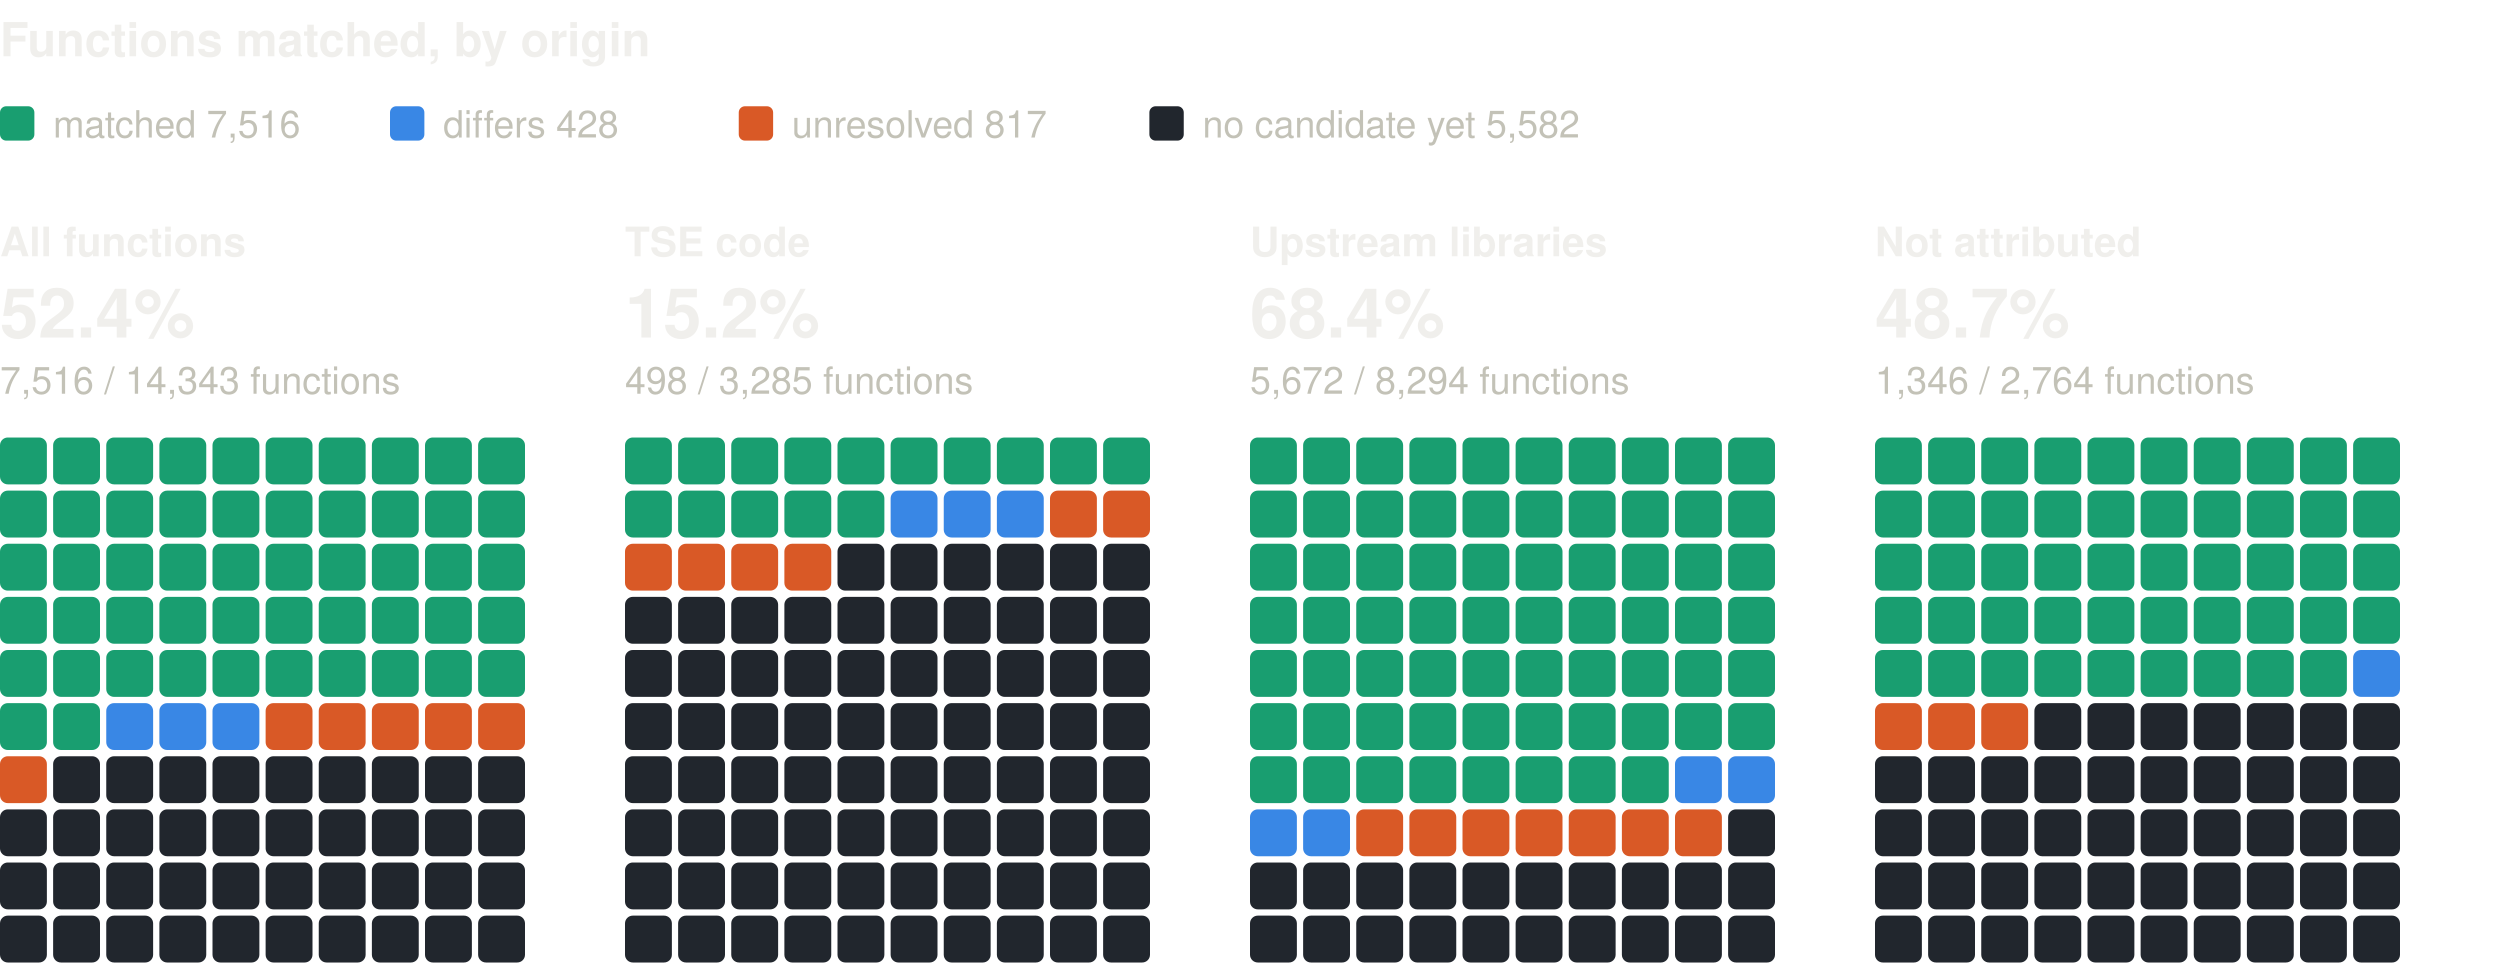
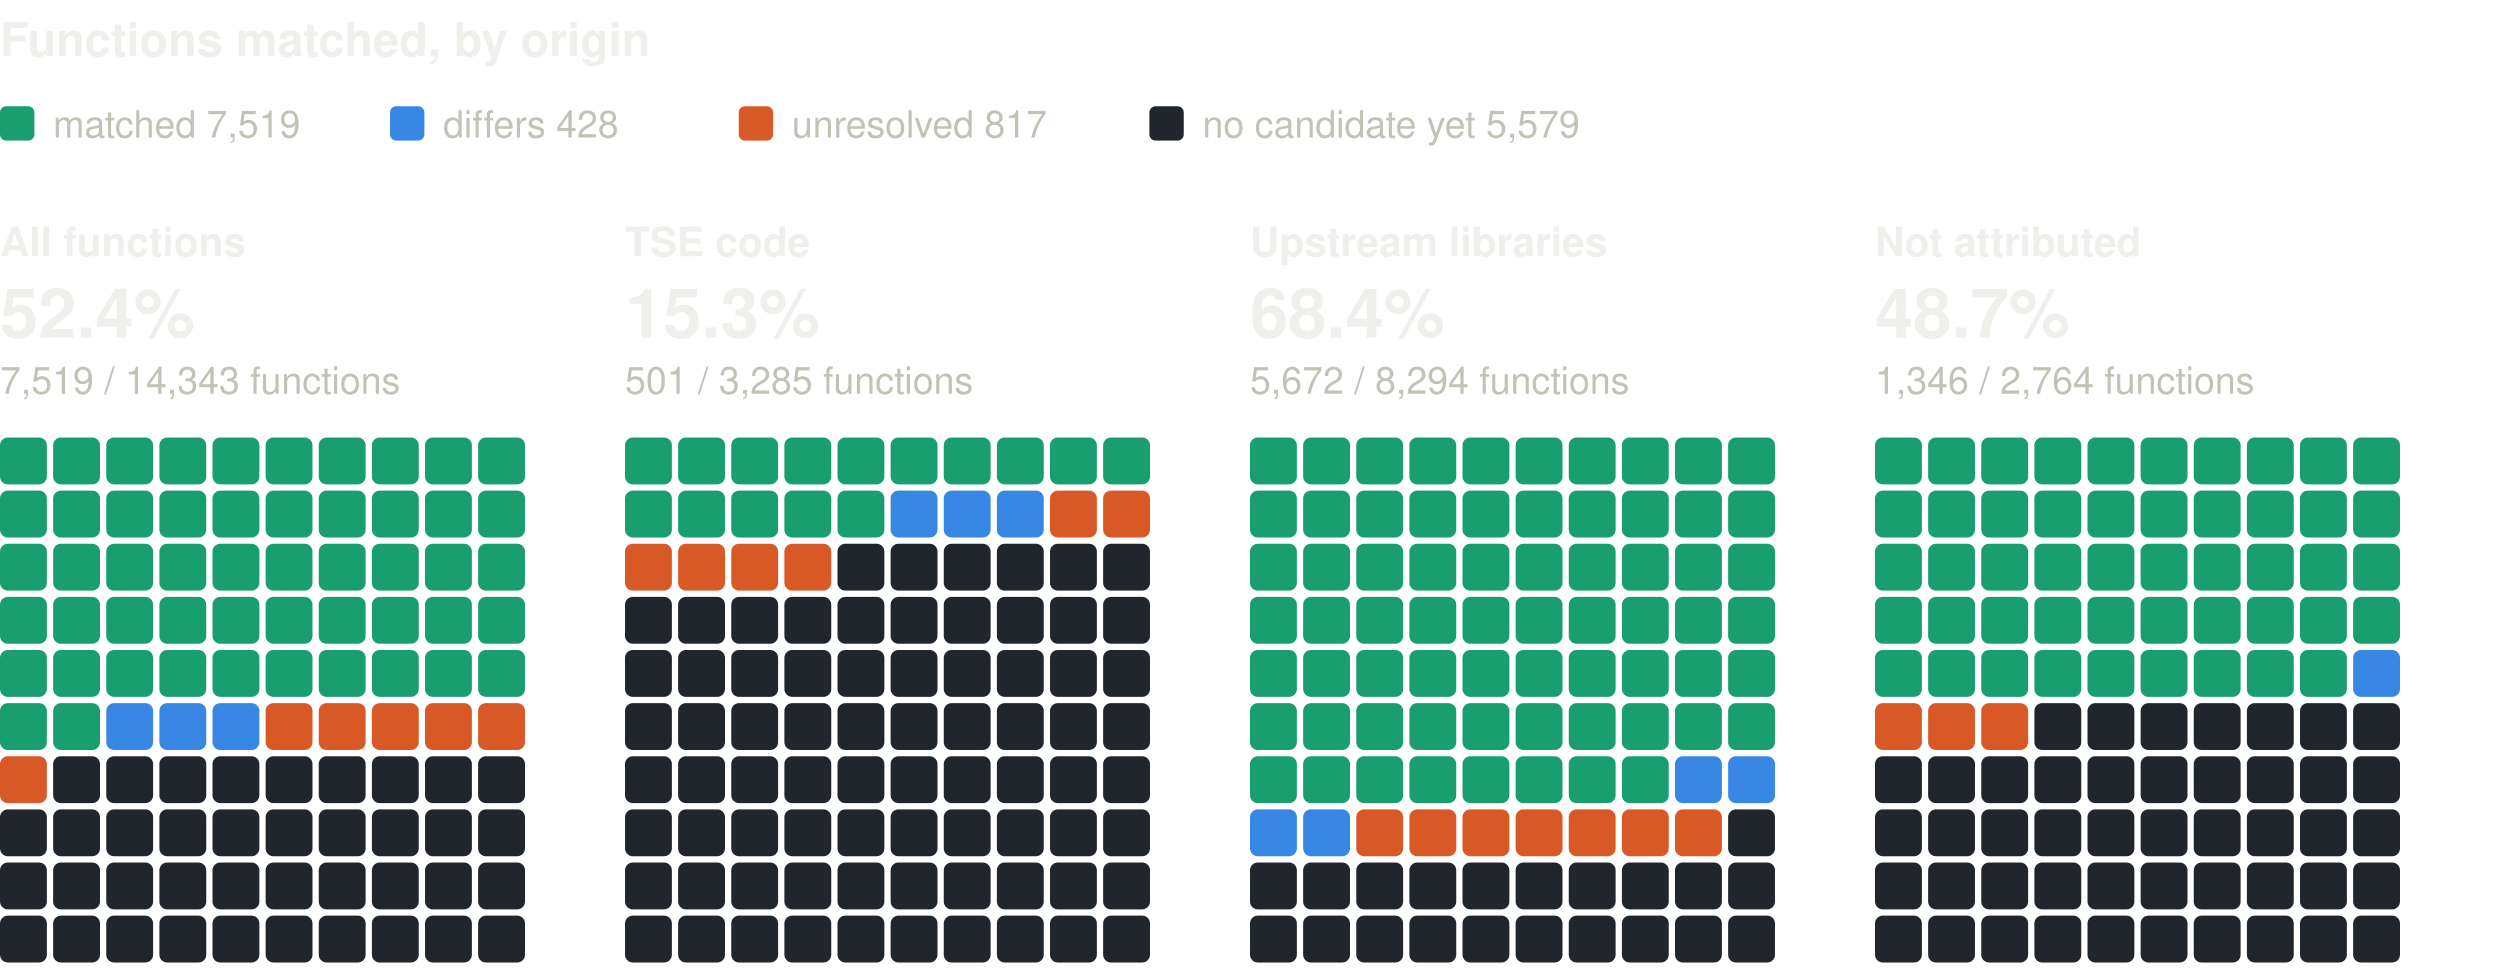
<svg xmlns="http://www.w3.org/2000/svg" width="800" height="310" viewBox="0 0 800 310" role="img" aria-label="Functions matched, by origin: one square per percent, coloured by verdict" font-family="system-ui, -apple-system, 'Segoe UI', Helvetica, Arial, sans-serif">
  <text x="0" y="18" font-size="15" fill="#f0efec" font-weight="600">Functions matched, by origin</text>
  <rect x="0" y="34" width="11" height="11" rx="2" fill="#199e70" />
-   <text x="17" y="44" font-size="12" fill="#c3c2b7">matched 7,516</text>
+   <text x="17" y="44" font-size="12" fill="#c3c2b7">matched 7,519</text>
  <rect x="124.8" y="34" width="11" height="11" rx="2" fill="#3987e5" />
  <text x="141.8" y="44" font-size="12" fill="#c3c2b7">differs 428</text>
  <rect x="236.4" y="34" width="11" height="11" rx="2" fill="#d95926" />
  <text x="253.4" y="44" font-size="12" fill="#c3c2b7">unresolved 817</text>
  <rect x="367.8" y="34" width="11" height="11" rx="2" fill="#21262d" />
-   <text x="384.8" y="44" font-size="12" fill="#c3c2b7">no candidate yet 5,582</text>
+   <text x="384.8" y="44" font-size="12" fill="#c3c2b7">no candidate yet 5,579</text>
  <text x="0" y="82" font-size="13" fill="#f0efec" font-weight="600">All functions</text>
  <text x="0" y="108" font-size="22" fill="#f0efec" font-weight="600">52.4%</text>
-   <text x="0" y="126" font-size="12" fill="#c3c2b7">7,516 / 14,343 functions</text>
+   <text x="0" y="126" font-size="12" fill="#c3c2b7">7,519 / 14,343 functions</text>
  <rect x="0" y="140" width="15" height="15" rx="2.5" fill="#199e70" />
  <rect x="17" y="140" width="15" height="15" rx="2.5" fill="#199e70" />
  <rect x="34" y="140" width="15" height="15" rx="2.5" fill="#199e70" />
  <rect x="51" y="140" width="15" height="15" rx="2.5" fill="#199e70" />
  <rect x="68" y="140" width="15" height="15" rx="2.5" fill="#199e70" />
  <rect x="85" y="140" width="15" height="15" rx="2.5" fill="#199e70" />
  <rect x="102" y="140" width="15" height="15" rx="2.5" fill="#199e70" />
  <rect x="119" y="140" width="15" height="15" rx="2.5" fill="#199e70" />
  <rect x="136" y="140" width="15" height="15" rx="2.5" fill="#199e70" />
  <rect x="153" y="140" width="15" height="15" rx="2.5" fill="#199e70" />
  <rect x="0" y="157" width="15" height="15" rx="2.5" fill="#199e70" />
  <rect x="17" y="157" width="15" height="15" rx="2.5" fill="#199e70" />
  <rect x="34" y="157" width="15" height="15" rx="2.5" fill="#199e70" />
  <rect x="51" y="157" width="15" height="15" rx="2.5" fill="#199e70" />
  <rect x="68" y="157" width="15" height="15" rx="2.5" fill="#199e70" />
  <rect x="85" y="157" width="15" height="15" rx="2.5" fill="#199e70" />
  <rect x="102" y="157" width="15" height="15" rx="2.5" fill="#199e70" />
  <rect x="119" y="157" width="15" height="15" rx="2.5" fill="#199e70" />
  <rect x="136" y="157" width="15" height="15" rx="2.5" fill="#199e70" />
  <rect x="153" y="157" width="15" height="15" rx="2.5" fill="#199e70" />
  <rect x="0" y="174" width="15" height="15" rx="2.5" fill="#199e70" />
  <rect x="17" y="174" width="15" height="15" rx="2.5" fill="#199e70" />
  <rect x="34" y="174" width="15" height="15" rx="2.5" fill="#199e70" />
  <rect x="51" y="174" width="15" height="15" rx="2.5" fill="#199e70" />
  <rect x="68" y="174" width="15" height="15" rx="2.5" fill="#199e70" />
  <rect x="85" y="174" width="15" height="15" rx="2.5" fill="#199e70" />
  <rect x="102" y="174" width="15" height="15" rx="2.5" fill="#199e70" />
  <rect x="119" y="174" width="15" height="15" rx="2.5" fill="#199e70" />
  <rect x="136" y="174" width="15" height="15" rx="2.5" fill="#199e70" />
  <rect x="153" y="174" width="15" height="15" rx="2.5" fill="#199e70" />
  <rect x="0" y="191" width="15" height="15" rx="2.5" fill="#199e70" />
  <rect x="17" y="191" width="15" height="15" rx="2.5" fill="#199e70" />
  <rect x="34" y="191" width="15" height="15" rx="2.5" fill="#199e70" />
  <rect x="51" y="191" width="15" height="15" rx="2.5" fill="#199e70" />
  <rect x="68" y="191" width="15" height="15" rx="2.5" fill="#199e70" />
  <rect x="85" y="191" width="15" height="15" rx="2.5" fill="#199e70" />
  <rect x="102" y="191" width="15" height="15" rx="2.5" fill="#199e70" />
  <rect x="119" y="191" width="15" height="15" rx="2.5" fill="#199e70" />
  <rect x="136" y="191" width="15" height="15" rx="2.5" fill="#199e70" />
  <rect x="153" y="191" width="15" height="15" rx="2.5" fill="#199e70" />
  <rect x="0" y="208" width="15" height="15" rx="2.5" fill="#199e70" />
  <rect x="17" y="208" width="15" height="15" rx="2.5" fill="#199e70" />
  <rect x="34" y="208" width="15" height="15" rx="2.5" fill="#199e70" />
  <rect x="51" y="208" width="15" height="15" rx="2.5" fill="#199e70" />
  <rect x="68" y="208" width="15" height="15" rx="2.5" fill="#199e70" />
  <rect x="85" y="208" width="15" height="15" rx="2.5" fill="#199e70" />
  <rect x="102" y="208" width="15" height="15" rx="2.5" fill="#199e70" />
  <rect x="119" y="208" width="15" height="15" rx="2.5" fill="#199e70" />
  <rect x="136" y="208" width="15" height="15" rx="2.5" fill="#199e70" />
  <rect x="153" y="208" width="15" height="15" rx="2.5" fill="#199e70" />
  <rect x="0" y="225" width="15" height="15" rx="2.5" fill="#199e70" />
  <rect x="17" y="225" width="15" height="15" rx="2.5" fill="#199e70" />
  <rect x="34" y="225" width="15" height="15" rx="2.5" fill="#3987e5" />
  <rect x="51" y="225" width="15" height="15" rx="2.5" fill="#3987e5" />
  <rect x="68" y="225" width="15" height="15" rx="2.5" fill="#3987e5" />
  <rect x="85" y="225" width="15" height="15" rx="2.5" fill="#d95926" />
  <rect x="102" y="225" width="15" height="15" rx="2.5" fill="#d95926" />
  <rect x="119" y="225" width="15" height="15" rx="2.5" fill="#d95926" />
  <rect x="136" y="225" width="15" height="15" rx="2.5" fill="#d95926" />
  <rect x="153" y="225" width="15" height="15" rx="2.5" fill="#d95926" />
  <rect x="0" y="242" width="15" height="15" rx="2.5" fill="#d95926" />
  <rect x="17" y="242" width="15" height="15" rx="2.5" fill="#21262d" />
  <rect x="34" y="242" width="15" height="15" rx="2.5" fill="#21262d" />
  <rect x="51" y="242" width="15" height="15" rx="2.5" fill="#21262d" />
  <rect x="68" y="242" width="15" height="15" rx="2.5" fill="#21262d" />
  <rect x="85" y="242" width="15" height="15" rx="2.5" fill="#21262d" />
  <rect x="102" y="242" width="15" height="15" rx="2.5" fill="#21262d" />
  <rect x="119" y="242" width="15" height="15" rx="2.5" fill="#21262d" />
  <rect x="136" y="242" width="15" height="15" rx="2.5" fill="#21262d" />
  <rect x="153" y="242" width="15" height="15" rx="2.5" fill="#21262d" />
  <rect x="0" y="259" width="15" height="15" rx="2.5" fill="#21262d" />
  <rect x="17" y="259" width="15" height="15" rx="2.5" fill="#21262d" />
  <rect x="34" y="259" width="15" height="15" rx="2.5" fill="#21262d" />
  <rect x="51" y="259" width="15" height="15" rx="2.5" fill="#21262d" />
  <rect x="68" y="259" width="15" height="15" rx="2.5" fill="#21262d" />
  <rect x="85" y="259" width="15" height="15" rx="2.5" fill="#21262d" />
  <rect x="102" y="259" width="15" height="15" rx="2.5" fill="#21262d" />
  <rect x="119" y="259" width="15" height="15" rx="2.5" fill="#21262d" />
  <rect x="136" y="259" width="15" height="15" rx="2.5" fill="#21262d" />
  <rect x="153" y="259" width="15" height="15" rx="2.5" fill="#21262d" />
  <rect x="0" y="276" width="15" height="15" rx="2.5" fill="#21262d" />
  <rect x="17" y="276" width="15" height="15" rx="2.5" fill="#21262d" />
  <rect x="34" y="276" width="15" height="15" rx="2.5" fill="#21262d" />
  <rect x="51" y="276" width="15" height="15" rx="2.5" fill="#21262d" />
  <rect x="68" y="276" width="15" height="15" rx="2.5" fill="#21262d" />
  <rect x="85" y="276" width="15" height="15" rx="2.5" fill="#21262d" />
  <rect x="102" y="276" width="15" height="15" rx="2.5" fill="#21262d" />
  <rect x="119" y="276" width="15" height="15" rx="2.5" fill="#21262d" />
  <rect x="136" y="276" width="15" height="15" rx="2.5" fill="#21262d" />
  <rect x="153" y="276" width="15" height="15" rx="2.5" fill="#21262d" />
  <rect x="0" y="293" width="15" height="15" rx="2.5" fill="#21262d" />
  <rect x="17" y="293" width="15" height="15" rx="2.5" fill="#21262d" />
  <rect x="34" y="293" width="15" height="15" rx="2.5" fill="#21262d" />
  <rect x="51" y="293" width="15" height="15" rx="2.5" fill="#21262d" />
  <rect x="68" y="293" width="15" height="15" rx="2.5" fill="#21262d" />
  <rect x="85" y="293" width="15" height="15" rx="2.5" fill="#21262d" />
  <rect x="102" y="293" width="15" height="15" rx="2.5" fill="#21262d" />
  <rect x="119" y="293" width="15" height="15" rx="2.5" fill="#21262d" />
  <rect x="136" y="293" width="15" height="15" rx="2.5" fill="#21262d" />
  <rect x="153" y="293" width="15" height="15" rx="2.5" fill="#21262d" />
  <text x="200" y="82" font-size="13" fill="#f0efec" font-weight="600">TSE code</text>
-   <text x="200" y="108" font-size="22" fill="#f0efec" font-weight="600">15.2%</text>
-   <text x="200" y="126" font-size="12" fill="#c3c2b7">498 / 3,285 functions</text>
+   <text x="200" y="108" font-size="22" fill="#f0efec" font-weight="600">15.3%</text>
+   <text x="200" y="126" font-size="12" fill="#c3c2b7">501 / 3,285 functions</text>
  <rect x="200" y="140" width="15" height="15" rx="2.5" fill="#199e70" />
  <rect x="217" y="140" width="15" height="15" rx="2.5" fill="#199e70" />
  <rect x="234" y="140" width="15" height="15" rx="2.5" fill="#199e70" />
  <rect x="251" y="140" width="15" height="15" rx="2.5" fill="#199e70" />
  <rect x="268" y="140" width="15" height="15" rx="2.5" fill="#199e70" />
  <rect x="285" y="140" width="15" height="15" rx="2.5" fill="#199e70" />
  <rect x="302" y="140" width="15" height="15" rx="2.5" fill="#199e70" />
  <rect x="319" y="140" width="15" height="15" rx="2.5" fill="#199e70" />
  <rect x="336" y="140" width="15" height="15" rx="2.5" fill="#199e70" />
  <rect x="353" y="140" width="15" height="15" rx="2.5" fill="#199e70" />
  <rect x="200" y="157" width="15" height="15" rx="2.5" fill="#199e70" />
  <rect x="217" y="157" width="15" height="15" rx="2.5" fill="#199e70" />
  <rect x="234" y="157" width="15" height="15" rx="2.5" fill="#199e70" />
  <rect x="251" y="157" width="15" height="15" rx="2.5" fill="#199e70" />
  <rect x="268" y="157" width="15" height="15" rx="2.5" fill="#199e70" />
  <rect x="285" y="157" width="15" height="15" rx="2.5" fill="#3987e5" />
  <rect x="302" y="157" width="15" height="15" rx="2.5" fill="#3987e5" />
  <rect x="319" y="157" width="15" height="15" rx="2.5" fill="#3987e5" />
  <rect x="336" y="157" width="15" height="15" rx="2.5" fill="#d95926" />
  <rect x="353" y="157" width="15" height="15" rx="2.5" fill="#d95926" />
  <rect x="200" y="174" width="15" height="15" rx="2.5" fill="#d95926" />
  <rect x="217" y="174" width="15" height="15" rx="2.5" fill="#d95926" />
  <rect x="234" y="174" width="15" height="15" rx="2.5" fill="#d95926" />
  <rect x="251" y="174" width="15" height="15" rx="2.5" fill="#d95926" />
  <rect x="268" y="174" width="15" height="15" rx="2.5" fill="#21262d" />
  <rect x="285" y="174" width="15" height="15" rx="2.5" fill="#21262d" />
  <rect x="302" y="174" width="15" height="15" rx="2.5" fill="#21262d" />
  <rect x="319" y="174" width="15" height="15" rx="2.5" fill="#21262d" />
  <rect x="336" y="174" width="15" height="15" rx="2.5" fill="#21262d" />
  <rect x="353" y="174" width="15" height="15" rx="2.5" fill="#21262d" />
  <rect x="200" y="191" width="15" height="15" rx="2.5" fill="#21262d" />
  <rect x="217" y="191" width="15" height="15" rx="2.5" fill="#21262d" />
  <rect x="234" y="191" width="15" height="15" rx="2.5" fill="#21262d" />
  <rect x="251" y="191" width="15" height="15" rx="2.5" fill="#21262d" />
  <rect x="268" y="191" width="15" height="15" rx="2.5" fill="#21262d" />
  <rect x="285" y="191" width="15" height="15" rx="2.5" fill="#21262d" />
  <rect x="302" y="191" width="15" height="15" rx="2.5" fill="#21262d" />
  <rect x="319" y="191" width="15" height="15" rx="2.5" fill="#21262d" />
  <rect x="336" y="191" width="15" height="15" rx="2.5" fill="#21262d" />
  <rect x="353" y="191" width="15" height="15" rx="2.5" fill="#21262d" />
  <rect x="200" y="208" width="15" height="15" rx="2.5" fill="#21262d" />
  <rect x="217" y="208" width="15" height="15" rx="2.5" fill="#21262d" />
  <rect x="234" y="208" width="15" height="15" rx="2.5" fill="#21262d" />
  <rect x="251" y="208" width="15" height="15" rx="2.5" fill="#21262d" />
  <rect x="268" y="208" width="15" height="15" rx="2.5" fill="#21262d" />
  <rect x="285" y="208" width="15" height="15" rx="2.5" fill="#21262d" />
  <rect x="302" y="208" width="15" height="15" rx="2.5" fill="#21262d" />
  <rect x="319" y="208" width="15" height="15" rx="2.5" fill="#21262d" />
  <rect x="336" y="208" width="15" height="15" rx="2.5" fill="#21262d" />
  <rect x="353" y="208" width="15" height="15" rx="2.5" fill="#21262d" />
  <rect x="200" y="225" width="15" height="15" rx="2.5" fill="#21262d" />
  <rect x="217" y="225" width="15" height="15" rx="2.5" fill="#21262d" />
  <rect x="234" y="225" width="15" height="15" rx="2.5" fill="#21262d" />
  <rect x="251" y="225" width="15" height="15" rx="2.5" fill="#21262d" />
  <rect x="268" y="225" width="15" height="15" rx="2.5" fill="#21262d" />
  <rect x="285" y="225" width="15" height="15" rx="2.5" fill="#21262d" />
  <rect x="302" y="225" width="15" height="15" rx="2.5" fill="#21262d" />
  <rect x="319" y="225" width="15" height="15" rx="2.5" fill="#21262d" />
  <rect x="336" y="225" width="15" height="15" rx="2.5" fill="#21262d" />
  <rect x="353" y="225" width="15" height="15" rx="2.5" fill="#21262d" />
  <rect x="200" y="242" width="15" height="15" rx="2.5" fill="#21262d" />
  <rect x="217" y="242" width="15" height="15" rx="2.5" fill="#21262d" />
  <rect x="234" y="242" width="15" height="15" rx="2.5" fill="#21262d" />
  <rect x="251" y="242" width="15" height="15" rx="2.5" fill="#21262d" />
  <rect x="268" y="242" width="15" height="15" rx="2.5" fill="#21262d" />
  <rect x="285" y="242" width="15" height="15" rx="2.5" fill="#21262d" />
  <rect x="302" y="242" width="15" height="15" rx="2.5" fill="#21262d" />
  <rect x="319" y="242" width="15" height="15" rx="2.5" fill="#21262d" />
  <rect x="336" y="242" width="15" height="15" rx="2.5" fill="#21262d" />
  <rect x="353" y="242" width="15" height="15" rx="2.5" fill="#21262d" />
  <rect x="200" y="259" width="15" height="15" rx="2.5" fill="#21262d" />
  <rect x="217" y="259" width="15" height="15" rx="2.5" fill="#21262d" />
  <rect x="234" y="259" width="15" height="15" rx="2.5" fill="#21262d" />
  <rect x="251" y="259" width="15" height="15" rx="2.5" fill="#21262d" />
  <rect x="268" y="259" width="15" height="15" rx="2.5" fill="#21262d" />
  <rect x="285" y="259" width="15" height="15" rx="2.5" fill="#21262d" />
  <rect x="302" y="259" width="15" height="15" rx="2.5" fill="#21262d" />
  <rect x="319" y="259" width="15" height="15" rx="2.5" fill="#21262d" />
  <rect x="336" y="259" width="15" height="15" rx="2.5" fill="#21262d" />
  <rect x="353" y="259" width="15" height="15" rx="2.5" fill="#21262d" />
  <rect x="200" y="276" width="15" height="15" rx="2.5" fill="#21262d" />
  <rect x="217" y="276" width="15" height="15" rx="2.5" fill="#21262d" />
  <rect x="234" y="276" width="15" height="15" rx="2.5" fill="#21262d" />
  <rect x="251" y="276" width="15" height="15" rx="2.5" fill="#21262d" />
  <rect x="268" y="276" width="15" height="15" rx="2.5" fill="#21262d" />
  <rect x="285" y="276" width="15" height="15" rx="2.5" fill="#21262d" />
  <rect x="302" y="276" width="15" height="15" rx="2.5" fill="#21262d" />
  <rect x="319" y="276" width="15" height="15" rx="2.5" fill="#21262d" />
  <rect x="336" y="276" width="15" height="15" rx="2.5" fill="#21262d" />
  <rect x="353" y="276" width="15" height="15" rx="2.5" fill="#21262d" />
  <rect x="200" y="293" width="15" height="15" rx="2.5" fill="#21262d" />
  <rect x="217" y="293" width="15" height="15" rx="2.5" fill="#21262d" />
  <rect x="234" y="293" width="15" height="15" rx="2.5" fill="#21262d" />
  <rect x="251" y="293" width="15" height="15" rx="2.5" fill="#21262d" />
  <rect x="268" y="293" width="15" height="15" rx="2.5" fill="#21262d" />
  <rect x="285" y="293" width="15" height="15" rx="2.5" fill="#21262d" />
  <rect x="302" y="293" width="15" height="15" rx="2.5" fill="#21262d" />
  <rect x="319" y="293" width="15" height="15" rx="2.5" fill="#21262d" />
  <rect x="336" y="293" width="15" height="15" rx="2.5" fill="#21262d" />
  <rect x="353" y="293" width="15" height="15" rx="2.5" fill="#21262d" />
  <text x="400" y="82" font-size="13" fill="#f0efec" font-weight="600">Upstream libraries</text>
  <text x="400" y="108" font-size="22" fill="#f0efec" font-weight="600">68.4%</text>
  <text x="400" y="126" font-size="12" fill="#c3c2b7">5,672 / 8,294 functions</text>
  <rect x="400" y="140" width="15" height="15" rx="2.5" fill="#199e70" />
  <rect x="417" y="140" width="15" height="15" rx="2.5" fill="#199e70" />
  <rect x="434" y="140" width="15" height="15" rx="2.5" fill="#199e70" />
  <rect x="451" y="140" width="15" height="15" rx="2.5" fill="#199e70" />
  <rect x="468" y="140" width="15" height="15" rx="2.5" fill="#199e70" />
  <rect x="485" y="140" width="15" height="15" rx="2.5" fill="#199e70" />
  <rect x="502" y="140" width="15" height="15" rx="2.5" fill="#199e70" />
  <rect x="519" y="140" width="15" height="15" rx="2.5" fill="#199e70" />
  <rect x="536" y="140" width="15" height="15" rx="2.5" fill="#199e70" />
  <rect x="553" y="140" width="15" height="15" rx="2.5" fill="#199e70" />
  <rect x="400" y="157" width="15" height="15" rx="2.5" fill="#199e70" />
  <rect x="417" y="157" width="15" height="15" rx="2.5" fill="#199e70" />
  <rect x="434" y="157" width="15" height="15" rx="2.5" fill="#199e70" />
  <rect x="451" y="157" width="15" height="15" rx="2.5" fill="#199e70" />
  <rect x="468" y="157" width="15" height="15" rx="2.5" fill="#199e70" />
  <rect x="485" y="157" width="15" height="15" rx="2.5" fill="#199e70" />
  <rect x="502" y="157" width="15" height="15" rx="2.5" fill="#199e70" />
  <rect x="519" y="157" width="15" height="15" rx="2.5" fill="#199e70" />
  <rect x="536" y="157" width="15" height="15" rx="2.5" fill="#199e70" />
  <rect x="553" y="157" width="15" height="15" rx="2.5" fill="#199e70" />
  <rect x="400" y="174" width="15" height="15" rx="2.5" fill="#199e70" />
  <rect x="417" y="174" width="15" height="15" rx="2.5" fill="#199e70" />
  <rect x="434" y="174" width="15" height="15" rx="2.5" fill="#199e70" />
  <rect x="451" y="174" width="15" height="15" rx="2.5" fill="#199e70" />
  <rect x="468" y="174" width="15" height="15" rx="2.5" fill="#199e70" />
  <rect x="485" y="174" width="15" height="15" rx="2.5" fill="#199e70" />
  <rect x="502" y="174" width="15" height="15" rx="2.5" fill="#199e70" />
  <rect x="519" y="174" width="15" height="15" rx="2.5" fill="#199e70" />
  <rect x="536" y="174" width="15" height="15" rx="2.5" fill="#199e70" />
  <rect x="553" y="174" width="15" height="15" rx="2.5" fill="#199e70" />
  <rect x="400" y="191" width="15" height="15" rx="2.5" fill="#199e70" />
  <rect x="417" y="191" width="15" height="15" rx="2.5" fill="#199e70" />
  <rect x="434" y="191" width="15" height="15" rx="2.5" fill="#199e70" />
  <rect x="451" y="191" width="15" height="15" rx="2.5" fill="#199e70" />
  <rect x="468" y="191" width="15" height="15" rx="2.5" fill="#199e70" />
  <rect x="485" y="191" width="15" height="15" rx="2.5" fill="#199e70" />
  <rect x="502" y="191" width="15" height="15" rx="2.5" fill="#199e70" />
  <rect x="519" y="191" width="15" height="15" rx="2.5" fill="#199e70" />
  <rect x="536" y="191" width="15" height="15" rx="2.5" fill="#199e70" />
  <rect x="553" y="191" width="15" height="15" rx="2.5" fill="#199e70" />
  <rect x="400" y="208" width="15" height="15" rx="2.5" fill="#199e70" />
  <rect x="417" y="208" width="15" height="15" rx="2.5" fill="#199e70" />
  <rect x="434" y="208" width="15" height="15" rx="2.5" fill="#199e70" />
  <rect x="451" y="208" width="15" height="15" rx="2.5" fill="#199e70" />
  <rect x="468" y="208" width="15" height="15" rx="2.5" fill="#199e70" />
  <rect x="485" y="208" width="15" height="15" rx="2.5" fill="#199e70" />
  <rect x="502" y="208" width="15" height="15" rx="2.5" fill="#199e70" />
  <rect x="519" y="208" width="15" height="15" rx="2.5" fill="#199e70" />
  <rect x="536" y="208" width="15" height="15" rx="2.5" fill="#199e70" />
  <rect x="553" y="208" width="15" height="15" rx="2.5" fill="#199e70" />
  <rect x="400" y="225" width="15" height="15" rx="2.5" fill="#199e70" />
  <rect x="417" y="225" width="15" height="15" rx="2.5" fill="#199e70" />
  <rect x="434" y="225" width="15" height="15" rx="2.5" fill="#199e70" />
  <rect x="451" y="225" width="15" height="15" rx="2.5" fill="#199e70" />
  <rect x="468" y="225" width="15" height="15" rx="2.5" fill="#199e70" />
  <rect x="485" y="225" width="15" height="15" rx="2.5" fill="#199e70" />
  <rect x="502" y="225" width="15" height="15" rx="2.5" fill="#199e70" />
  <rect x="519" y="225" width="15" height="15" rx="2.5" fill="#199e70" />
  <rect x="536" y="225" width="15" height="15" rx="2.5" fill="#199e70" />
  <rect x="553" y="225" width="15" height="15" rx="2.5" fill="#199e70" />
  <rect x="400" y="242" width="15" height="15" rx="2.5" fill="#199e70" />
  <rect x="417" y="242" width="15" height="15" rx="2.5" fill="#199e70" />
  <rect x="434" y="242" width="15" height="15" rx="2.5" fill="#199e70" />
  <rect x="451" y="242" width="15" height="15" rx="2.5" fill="#199e70" />
  <rect x="468" y="242" width="15" height="15" rx="2.5" fill="#199e70" />
  <rect x="485" y="242" width="15" height="15" rx="2.5" fill="#199e70" />
  <rect x="502" y="242" width="15" height="15" rx="2.5" fill="#199e70" />
  <rect x="519" y="242" width="15" height="15" rx="2.5" fill="#199e70" />
  <rect x="536" y="242" width="15" height="15" rx="2.5" fill="#3987e5" />
  <rect x="553" y="242" width="15" height="15" rx="2.5" fill="#3987e5" />
  <rect x="400" y="259" width="15" height="15" rx="2.5" fill="#3987e5" />
  <rect x="417" y="259" width="15" height="15" rx="2.5" fill="#3987e5" />
  <rect x="434" y="259" width="15" height="15" rx="2.5" fill="#d95926" />
  <rect x="451" y="259" width="15" height="15" rx="2.5" fill="#d95926" />
  <rect x="468" y="259" width="15" height="15" rx="2.5" fill="#d95926" />
  <rect x="485" y="259" width="15" height="15" rx="2.5" fill="#d95926" />
  <rect x="502" y="259" width="15" height="15" rx="2.5" fill="#d95926" />
  <rect x="519" y="259" width="15" height="15" rx="2.5" fill="#d95926" />
  <rect x="536" y="259" width="15" height="15" rx="2.5" fill="#d95926" />
  <rect x="553" y="259" width="15" height="15" rx="2.5" fill="#21262d" />
  <rect x="400" y="276" width="15" height="15" rx="2.5" fill="#21262d" />
  <rect x="417" y="276" width="15" height="15" rx="2.5" fill="#21262d" />
  <rect x="434" y="276" width="15" height="15" rx="2.5" fill="#21262d" />
  <rect x="451" y="276" width="15" height="15" rx="2.5" fill="#21262d" />
  <rect x="468" y="276" width="15" height="15" rx="2.5" fill="#21262d" />
  <rect x="485" y="276" width="15" height="15" rx="2.5" fill="#21262d" />
  <rect x="502" y="276" width="15" height="15" rx="2.5" fill="#21262d" />
  <rect x="519" y="276" width="15" height="15" rx="2.5" fill="#21262d" />
  <rect x="536" y="276" width="15" height="15" rx="2.5" fill="#21262d" />
  <rect x="553" y="276" width="15" height="15" rx="2.5" fill="#21262d" />
  <rect x="400" y="293" width="15" height="15" rx="2.5" fill="#21262d" />
  <rect x="417" y="293" width="15" height="15" rx="2.5" fill="#21262d" />
  <rect x="434" y="293" width="15" height="15" rx="2.5" fill="#21262d" />
  <rect x="451" y="293" width="15" height="15" rx="2.5" fill="#21262d" />
  <rect x="468" y="293" width="15" height="15" rx="2.5" fill="#21262d" />
  <rect x="485" y="293" width="15" height="15" rx="2.5" fill="#21262d" />
  <rect x="502" y="293" width="15" height="15" rx="2.5" fill="#21262d" />
  <rect x="519" y="293" width="15" height="15" rx="2.5" fill="#21262d" />
  <rect x="536" y="293" width="15" height="15" rx="2.5" fill="#21262d" />
  <rect x="553" y="293" width="15" height="15" rx="2.5" fill="#21262d" />
  <text x="600" y="82" font-size="13" fill="#f0efec" font-weight="600">Not attributed</text>
  <text x="600" y="108" font-size="22" fill="#f0efec" font-weight="600">48.7%</text>
  <text x="600" y="126" font-size="12" fill="#c3c2b7">1,346 / 2,764 functions</text>
  <rect x="600" y="140" width="15" height="15" rx="2.5" fill="#199e70" />
  <rect x="617" y="140" width="15" height="15" rx="2.5" fill="#199e70" />
  <rect x="634" y="140" width="15" height="15" rx="2.5" fill="#199e70" />
  <rect x="651" y="140" width="15" height="15" rx="2.5" fill="#199e70" />
  <rect x="668" y="140" width="15" height="15" rx="2.5" fill="#199e70" />
  <rect x="685" y="140" width="15" height="15" rx="2.5" fill="#199e70" />
  <rect x="702" y="140" width="15" height="15" rx="2.5" fill="#199e70" />
  <rect x="719" y="140" width="15" height="15" rx="2.5" fill="#199e70" />
  <rect x="736" y="140" width="15" height="15" rx="2.5" fill="#199e70" />
  <rect x="753" y="140" width="15" height="15" rx="2.5" fill="#199e70" />
  <rect x="600" y="157" width="15" height="15" rx="2.5" fill="#199e70" />
  <rect x="617" y="157" width="15" height="15" rx="2.5" fill="#199e70" />
  <rect x="634" y="157" width="15" height="15" rx="2.5" fill="#199e70" />
  <rect x="651" y="157" width="15" height="15" rx="2.5" fill="#199e70" />
  <rect x="668" y="157" width="15" height="15" rx="2.5" fill="#199e70" />
  <rect x="685" y="157" width="15" height="15" rx="2.5" fill="#199e70" />
  <rect x="702" y="157" width="15" height="15" rx="2.5" fill="#199e70" />
  <rect x="719" y="157" width="15" height="15" rx="2.5" fill="#199e70" />
  <rect x="736" y="157" width="15" height="15" rx="2.5" fill="#199e70" />
  <rect x="753" y="157" width="15" height="15" rx="2.5" fill="#199e70" />
  <rect x="600" y="174" width="15" height="15" rx="2.5" fill="#199e70" />
  <rect x="617" y="174" width="15" height="15" rx="2.5" fill="#199e70" />
  <rect x="634" y="174" width="15" height="15" rx="2.5" fill="#199e70" />
  <rect x="651" y="174" width="15" height="15" rx="2.5" fill="#199e70" />
  <rect x="668" y="174" width="15" height="15" rx="2.5" fill="#199e70" />
  <rect x="685" y="174" width="15" height="15" rx="2.5" fill="#199e70" />
  <rect x="702" y="174" width="15" height="15" rx="2.5" fill="#199e70" />
  <rect x="719" y="174" width="15" height="15" rx="2.5" fill="#199e70" />
  <rect x="736" y="174" width="15" height="15" rx="2.5" fill="#199e70" />
  <rect x="753" y="174" width="15" height="15" rx="2.5" fill="#199e70" />
  <rect x="600" y="191" width="15" height="15" rx="2.5" fill="#199e70" />
  <rect x="617" y="191" width="15" height="15" rx="2.5" fill="#199e70" />
  <rect x="634" y="191" width="15" height="15" rx="2.5" fill="#199e70" />
  <rect x="651" y="191" width="15" height="15" rx="2.5" fill="#199e70" />
  <rect x="668" y="191" width="15" height="15" rx="2.5" fill="#199e70" />
  <rect x="685" y="191" width="15" height="15" rx="2.5" fill="#199e70" />
  <rect x="702" y="191" width="15" height="15" rx="2.5" fill="#199e70" />
  <rect x="719" y="191" width="15" height="15" rx="2.5" fill="#199e70" />
  <rect x="736" y="191" width="15" height="15" rx="2.5" fill="#199e70" />
  <rect x="753" y="191" width="15" height="15" rx="2.5" fill="#199e70" />
  <rect x="600" y="208" width="15" height="15" rx="2.5" fill="#199e70" />
  <rect x="617" y="208" width="15" height="15" rx="2.5" fill="#199e70" />
  <rect x="634" y="208" width="15" height="15" rx="2.5" fill="#199e70" />
  <rect x="651" y="208" width="15" height="15" rx="2.5" fill="#199e70" />
  <rect x="668" y="208" width="15" height="15" rx="2.5" fill="#199e70" />
  <rect x="685" y="208" width="15" height="15" rx="2.5" fill="#199e70" />
  <rect x="702" y="208" width="15" height="15" rx="2.5" fill="#199e70" />
  <rect x="719" y="208" width="15" height="15" rx="2.5" fill="#199e70" />
  <rect x="736" y="208" width="15" height="15" rx="2.5" fill="#199e70" />
  <rect x="753" y="208" width="15" height="15" rx="2.5" fill="#3987e5" />
  <rect x="600" y="225" width="15" height="15" rx="2.5" fill="#d95926" />
  <rect x="617" y="225" width="15" height="15" rx="2.5" fill="#d95926" />
  <rect x="634" y="225" width="15" height="15" rx="2.5" fill="#d95926" />
  <rect x="651" y="225" width="15" height="15" rx="2.5" fill="#21262d" />
  <rect x="668" y="225" width="15" height="15" rx="2.5" fill="#21262d" />
  <rect x="685" y="225" width="15" height="15" rx="2.5" fill="#21262d" />
  <rect x="702" y="225" width="15" height="15" rx="2.5" fill="#21262d" />
  <rect x="719" y="225" width="15" height="15" rx="2.5" fill="#21262d" />
  <rect x="736" y="225" width="15" height="15" rx="2.5" fill="#21262d" />
  <rect x="753" y="225" width="15" height="15" rx="2.5" fill="#21262d" />
  <rect x="600" y="242" width="15" height="15" rx="2.5" fill="#21262d" />
  <rect x="617" y="242" width="15" height="15" rx="2.5" fill="#21262d" />
  <rect x="634" y="242" width="15" height="15" rx="2.5" fill="#21262d" />
  <rect x="651" y="242" width="15" height="15" rx="2.5" fill="#21262d" />
  <rect x="668" y="242" width="15" height="15" rx="2.5" fill="#21262d" />
  <rect x="685" y="242" width="15" height="15" rx="2.5" fill="#21262d" />
  <rect x="702" y="242" width="15" height="15" rx="2.5" fill="#21262d" />
  <rect x="719" y="242" width="15" height="15" rx="2.5" fill="#21262d" />
  <rect x="736" y="242" width="15" height="15" rx="2.5" fill="#21262d" />
  <rect x="753" y="242" width="15" height="15" rx="2.5" fill="#21262d" />
  <rect x="600" y="259" width="15" height="15" rx="2.5" fill="#21262d" />
  <rect x="617" y="259" width="15" height="15" rx="2.5" fill="#21262d" />
  <rect x="634" y="259" width="15" height="15" rx="2.5" fill="#21262d" />
  <rect x="651" y="259" width="15" height="15" rx="2.5" fill="#21262d" />
  <rect x="668" y="259" width="15" height="15" rx="2.5" fill="#21262d" />
  <rect x="685" y="259" width="15" height="15" rx="2.5" fill="#21262d" />
  <rect x="702" y="259" width="15" height="15" rx="2.5" fill="#21262d" />
  <rect x="719" y="259" width="15" height="15" rx="2.5" fill="#21262d" />
  <rect x="736" y="259" width="15" height="15" rx="2.5" fill="#21262d" />
  <rect x="753" y="259" width="15" height="15" rx="2.5" fill="#21262d" />
  <rect x="600" y="276" width="15" height="15" rx="2.5" fill="#21262d" />
  <rect x="617" y="276" width="15" height="15" rx="2.5" fill="#21262d" />
  <rect x="634" y="276" width="15" height="15" rx="2.5" fill="#21262d" />
  <rect x="651" y="276" width="15" height="15" rx="2.5" fill="#21262d" />
  <rect x="668" y="276" width="15" height="15" rx="2.5" fill="#21262d" />
  <rect x="685" y="276" width="15" height="15" rx="2.5" fill="#21262d" />
  <rect x="702" y="276" width="15" height="15" rx="2.5" fill="#21262d" />
  <rect x="719" y="276" width="15" height="15" rx="2.5" fill="#21262d" />
  <rect x="736" y="276" width="15" height="15" rx="2.5" fill="#21262d" />
  <rect x="753" y="276" width="15" height="15" rx="2.5" fill="#21262d" />
  <rect x="600" y="293" width="15" height="15" rx="2.5" fill="#21262d" />
  <rect x="617" y="293" width="15" height="15" rx="2.5" fill="#21262d" />
  <rect x="634" y="293" width="15" height="15" rx="2.5" fill="#21262d" />
  <rect x="651" y="293" width="15" height="15" rx="2.5" fill="#21262d" />
  <rect x="668" y="293" width="15" height="15" rx="2.5" fill="#21262d" />
  <rect x="685" y="293" width="15" height="15" rx="2.5" fill="#21262d" />
  <rect x="702" y="293" width="15" height="15" rx="2.5" fill="#21262d" />
  <rect x="719" y="293" width="15" height="15" rx="2.5" fill="#21262d" />
  <rect x="736" y="293" width="15" height="15" rx="2.5" fill="#21262d" />
  <rect x="753" y="293" width="15" height="15" rx="2.5" fill="#21262d" />
</svg>
